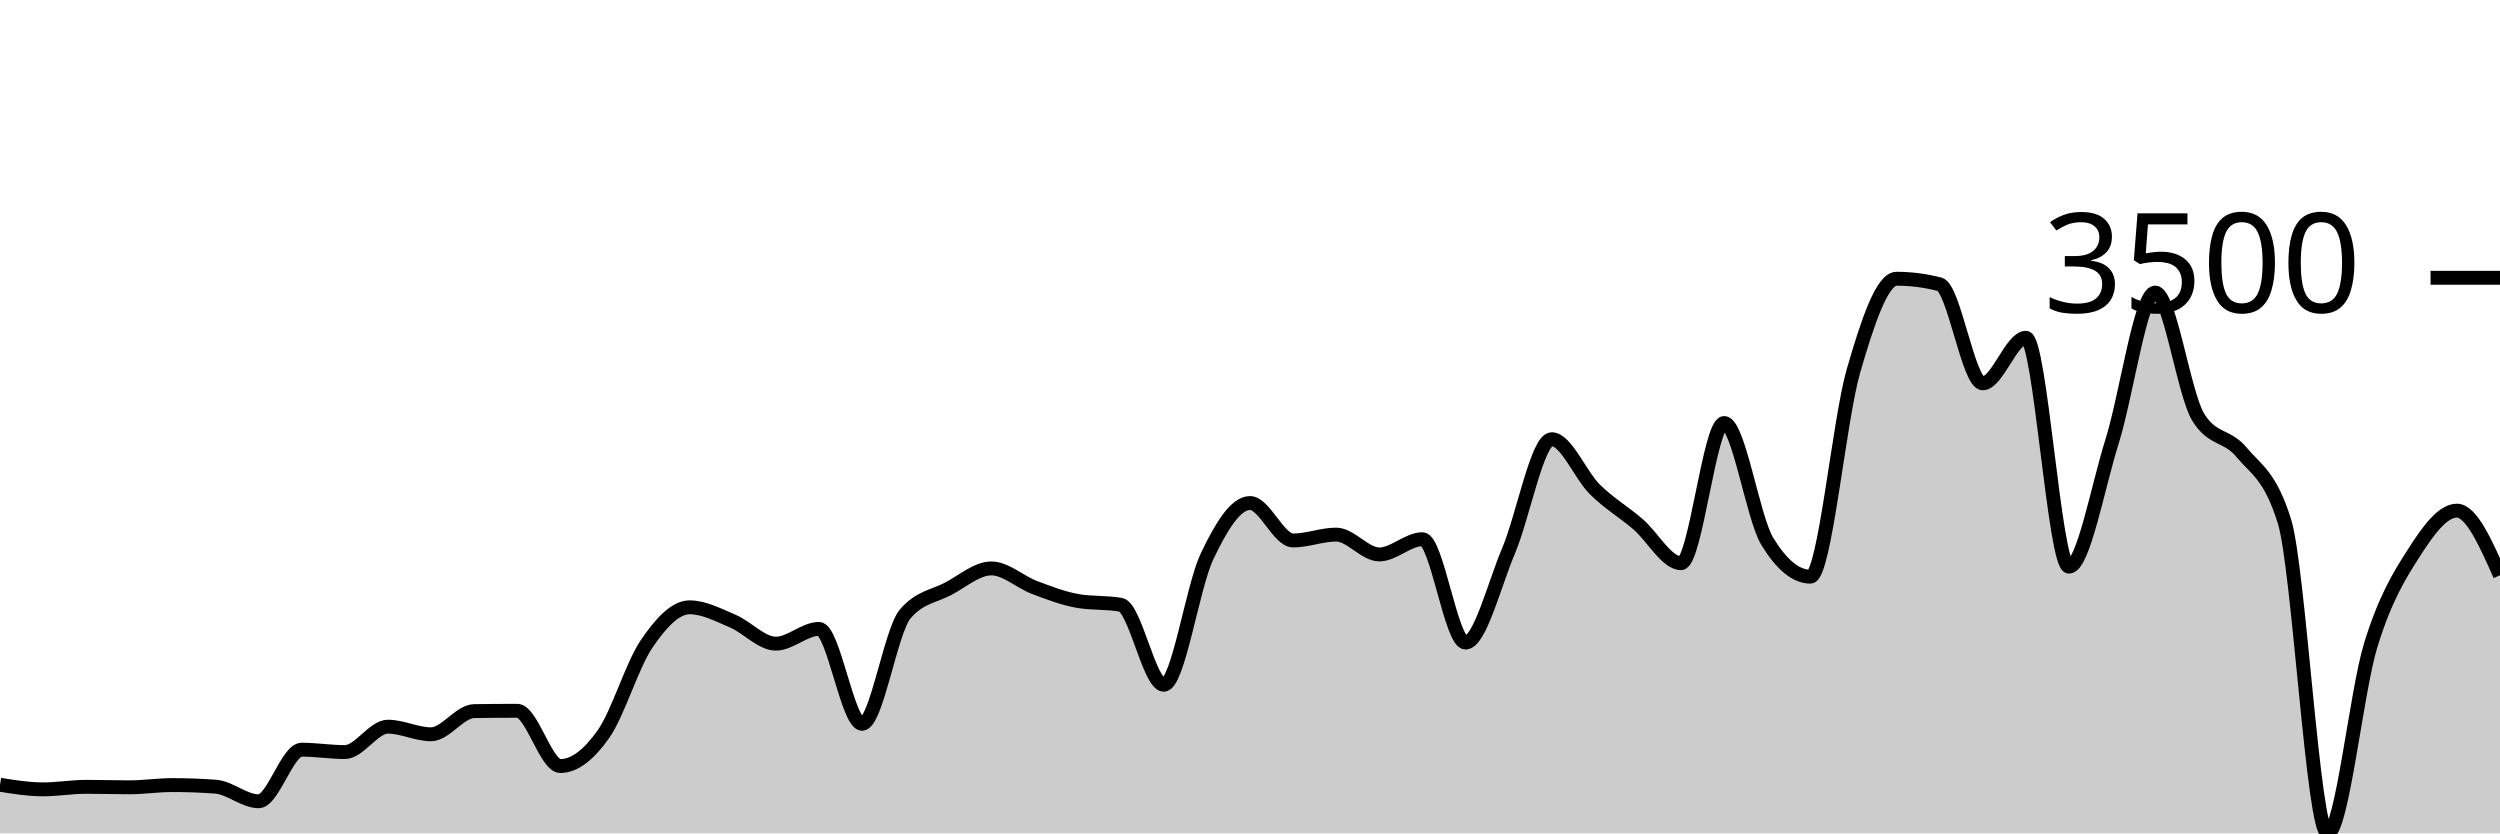
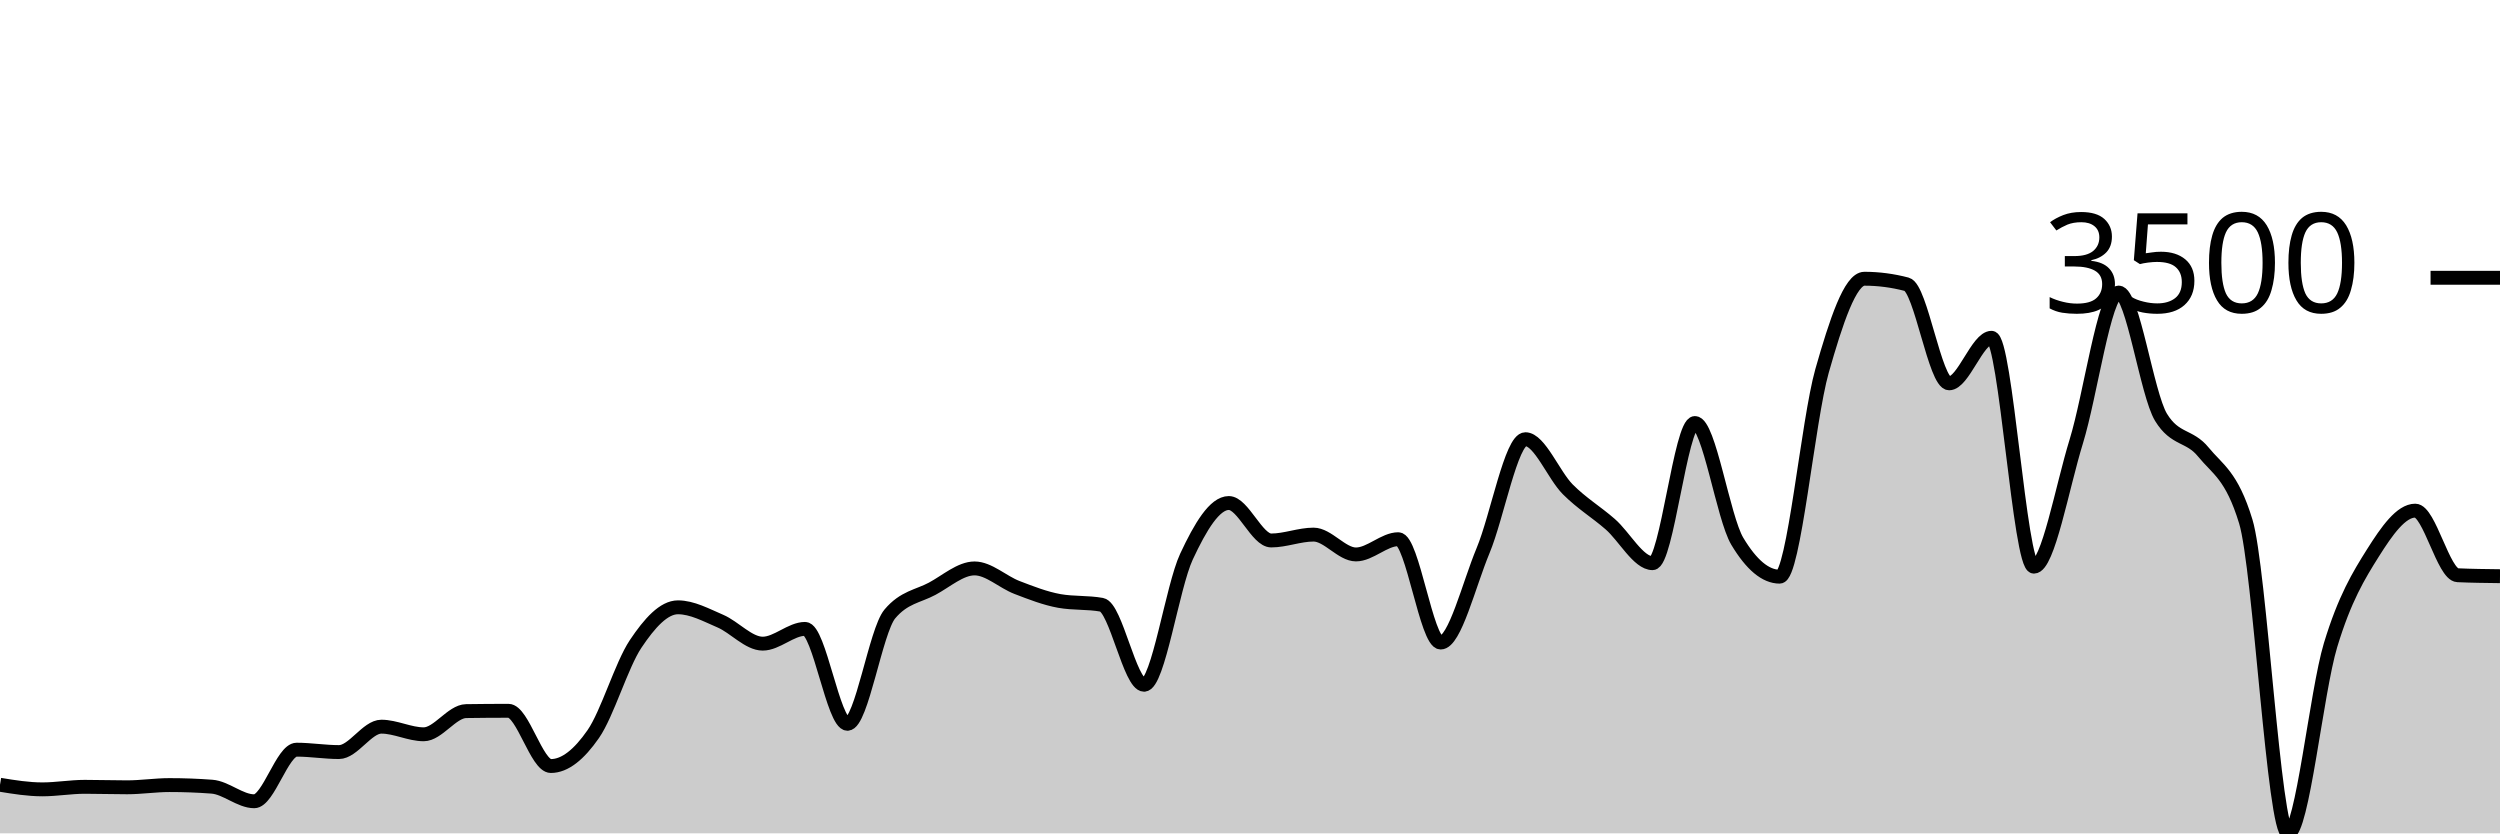
<svg xmlns="http://www.w3.org/2000/svg" viewBox="0 0 180 60">
  <g transform="translate(0,20)">
-     <path class="area" fill="rgba(0, 0, 0, 0.2)" d="M0,36.503C1.034,36.669,2.069,36.834,3.103,36.834C4.138,36.834,5.172,36.651,6.207,36.651C7.241,36.651,8.276,36.686,9.31,36.686C10.345,36.686,11.379,36.526,12.414,36.526C13.448,36.526,14.483,36.564,15.517,36.64C16.552,36.716,17.586,37.691,18.621,37.691C19.655,37.691,20.69,33.977,21.724,33.977C22.759,33.977,23.793,34.149,24.828,34.149C25.862,34.149,26.897,32.32,27.931,32.32C28.966,32.32,30,32.869,31.034,32.869C32.069,32.869,33.103,31.215,34.138,31.2C35.172,31.185,36.207,31.177,37.241,31.177C38.276,31.177,39.31,35.154,40.345,35.154C41.379,35.154,42.414,34.322,43.448,32.857C44.483,31.392,45.517,27.888,46.552,26.366C47.586,24.844,48.621,23.726,49.655,23.726C50.69,23.726,51.724,24.284,52.759,24.72C53.793,25.156,54.828,26.343,55.862,26.343C56.897,26.343,57.931,25.28,58.966,25.28C60,25.28,61.034,32.114,62.069,32.114C63.103,32.114,64.138,25.417,65.172,24.206C66.207,22.994,67.241,22.935,68.276,22.389C69.31,21.842,70.345,20.926,71.379,20.926C72.414,20.926,73.448,21.907,74.483,22.297C75.517,22.688,76.552,23.086,77.586,23.269C78.621,23.451,79.655,23.36,80.69,23.543C81.724,23.726,82.759,29.303,83.793,29.303C84.828,29.303,85.862,22.261,86.897,20.08C87.931,17.899,88.966,16.217,90,16.217C91.034,16.217,92.069,18.914,93.103,18.914C94.138,18.914,95.172,18.491,96.207,18.491C97.241,18.491,98.276,19.92,99.31,19.92C100.345,19.92,101.379,18.823,102.414,18.823C103.448,18.823,104.483,26.263,105.517,26.263C106.552,26.263,107.586,22.086,108.621,19.646C109.655,17.206,110.69,11.623,111.724,11.623C112.759,11.623,113.793,14.215,114.828,15.234C115.862,16.253,116.897,16.851,117.931,17.737C118.966,18.623,120,20.549,121.034,20.549C122.069,20.549,123.103,10.457,124.138,10.457C125.172,10.457,126.207,17.272,127.241,18.971C128.276,20.67,129.31,21.52,130.345,21.52C131.379,21.52,132.414,10.284,133.448,6.709C134.483,3.133,135.517,0.069,136.552,0.069C137.586,0.069,138.621,0.202,139.655,0.469C140.69,0.735,141.724,7.6,142.759,7.6C143.793,7.6,144.828,4.32,145.862,4.32C146.897,4.32,147.931,20.8,148.966,20.8C150,20.8,151.034,15.072,152.069,11.783C153.103,8.493,154.138,1.063,155.172,1.063C156.207,1.063,157.241,8.377,158.276,10.046C159.31,11.714,160.345,11.299,161.379,12.549C162.414,13.798,163.448,14.213,164.483,17.543C165.517,20.872,166.552,40,167.586,40C168.621,40,169.655,29.821,170.69,26.457C171.724,23.093,172.759,21.432,173.793,19.817C174.828,18.202,175.862,16.766,176.897,16.766C177.931,16.766,178.966,19.091,180,21.417L180,40C178.966,40,177.931,40,176.897,40C175.862,40,174.828,40,173.793,40C172.759,40,171.724,40,170.69,40C169.655,40,168.621,40,167.586,40C166.552,40,165.517,40,164.483,40C163.448,40,162.414,40,161.379,40C160.345,40,159.31,40,158.276,40C157.241,40,156.207,40,155.172,40C154.138,40,153.103,40,152.069,40C151.034,40,150,40,148.966,40C147.931,40,146.897,40,145.862,40C144.828,40,143.793,40,142.759,40C141.724,40,140.69,40,139.655,40C138.621,40,137.586,40,136.552,40C135.517,40,134.483,40,133.448,40C132.414,40,131.379,40,130.345,40C129.31,40,128.276,40,127.241,40C126.207,40,125.172,40,124.138,40C123.103,40,122.069,40,121.034,40C120,40,118.966,40,117.931,40C116.897,40,115.862,40,114.828,40C113.793,40,112.759,40,111.724,40C110.69,40,109.655,40,108.621,40C107.586,40,106.552,40,105.517,40C104.483,40,103.448,40,102.414,40C101.379,40,100.345,40,99.31,40C98.276,40,97.241,40,96.207,40C95.172,40,94.138,40,93.103,40C92.069,40,91.034,40,90,40C88.966,40,87.931,40,86.897,40C85.862,40,84.828,40,83.793,40C82.759,40,81.724,40,80.69,40C79.655,40,78.621,40,77.586,40C76.552,40,75.517,40,74.483,40C73.448,40,72.414,40,71.379,40C70.345,40,69.31,40,68.276,40C67.241,40,66.207,40,65.172,40C64.138,40,63.103,40,62.069,40C61.034,40,60,40,58.966,40C57.931,40,56.897,40,55.862,40C54.828,40,53.793,40,52.759,40C51.724,40,50.69,40,49.655,40C48.621,40,47.586,40,46.552,40C45.517,40,44.483,40,43.448,40C42.414,40,41.379,40,40.345,40C39.31,40,38.276,40,37.241,40C36.207,40,35.172,40,34.138,40C33.103,40,32.069,40,31.034,40C30,40,28.966,40,27.931,40C26.897,40,25.862,40,24.828,40C23.793,40,22.759,40,21.724,40C20.69,40,19.655,40,18.621,40C17.586,40,16.552,40,15.517,40C14.483,40,13.448,40,12.414,40C11.379,40,10.345,40,9.31,40C8.276,40,7.241,40,6.207,40C5.172,40,4.138,40,3.103,40C2.069,40,1.034,40,0,40Z" />
-     <path class="line" stroke="black" fill="none" d="M0,36.503C1.034,36.669,2.069,36.834,3.103,36.834C4.138,36.834,5.172,36.651,6.207,36.651C7.241,36.651,8.276,36.686,9.31,36.686C10.345,36.686,11.379,36.526,12.414,36.526C13.448,36.526,14.483,36.564,15.517,36.64C16.552,36.716,17.586,37.691,18.621,37.691C19.655,37.691,20.69,33.977,21.724,33.977C22.759,33.977,23.793,34.149,24.828,34.149C25.862,34.149,26.897,32.32,27.931,32.32C28.966,32.32,30,32.869,31.034,32.869C32.069,32.869,33.103,31.215,34.138,31.2C35.172,31.185,36.207,31.177,37.241,31.177C38.276,31.177,39.31,35.154,40.345,35.154C41.379,35.154,42.414,34.322,43.448,32.857C44.483,31.392,45.517,27.888,46.552,26.366C47.586,24.844,48.621,23.726,49.655,23.726C50.69,23.726,51.724,24.284,52.759,24.72C53.793,25.156,54.828,26.343,55.862,26.343C56.897,26.343,57.931,25.28,58.966,25.28C60,25.28,61.034,32.114,62.069,32.114C63.103,32.114,64.138,25.417,65.172,24.206C66.207,22.994,67.241,22.935,68.276,22.389C69.31,21.842,70.345,20.926,71.379,20.926C72.414,20.926,73.448,21.907,74.483,22.297C75.517,22.688,76.552,23.086,77.586,23.269C78.621,23.451,79.655,23.36,80.69,23.543C81.724,23.726,82.759,29.303,83.793,29.303C84.828,29.303,85.862,22.261,86.897,20.08C87.931,17.899,88.966,16.217,90,16.217C91.034,16.217,92.069,18.914,93.103,18.914C94.138,18.914,95.172,18.491,96.207,18.491C97.241,18.491,98.276,19.92,99.31,19.92C100.345,19.92,101.379,18.823,102.414,18.823C103.448,18.823,104.483,26.263,105.517,26.263C106.552,26.263,107.586,22.086,108.621,19.646C109.655,17.206,110.69,11.623,111.724,11.623C112.759,11.623,113.793,14.215,114.828,15.234C115.862,16.253,116.897,16.851,117.931,17.737C118.966,18.623,120,20.549,121.034,20.549C122.069,20.549,123.103,10.457,124.138,10.457C125.172,10.457,126.207,17.272,127.241,18.971C128.276,20.67,129.31,21.52,130.345,21.52C131.379,21.52,132.414,10.284,133.448,6.709C134.483,3.133,135.517,0.069,136.552,0.069C137.586,0.069,138.621,0.202,139.655,0.469C140.69,0.735,141.724,7.6,142.759,7.6C143.793,7.6,144.828,4.32,145.862,4.32C146.897,4.32,147.931,20.8,148.966,20.8C150,20.8,151.034,15.072,152.069,11.783C153.103,8.493,154.138,1.063,155.172,1.063C156.207,1.063,157.241,8.377,158.276,10.046C159.31,11.714,160.345,11.299,161.379,12.549C162.414,13.798,163.448,14.213,164.483,17.543C165.517,20.872,166.552,40,167.586,40C168.621,40,169.655,29.821,170.69,26.457C171.724,23.093,172.759,21.432,173.793,19.817C174.828,18.202,175.862,16.766,176.897,16.766C177.931,16.766,178.966,19.091,180,21.417" />
+     <path class="area" fill="rgba(0, 0, 0, 0.2)" d="M0,36.503C1.017,36.669,2.034,36.834,3.051,36.834C4.068,36.834,5.085,36.651,6.102,36.651C7.119,36.651,8.136,36.686,9.153,36.686C10.169,36.686,11.186,36.526,12.203,36.526C13.22,36.526,14.237,36.564,15.254,36.64C16.271,36.716,17.288,37.691,18.305,37.691C19.322,37.691,20.339,33.977,21.356,33.977C22.373,33.977,23.39,34.149,24.407,34.149C25.424,34.149,26.441,32.32,27.458,32.32C28.475,32.32,29.492,32.869,30.508,32.869C31.525,32.869,32.542,31.215,33.559,31.2C34.576,31.185,35.593,31.177,36.61,31.177C37.627,31.177,38.644,35.154,39.661,35.154C40.678,35.154,41.695,34.322,42.712,32.857C43.729,31.392,44.746,27.888,45.763,26.366C46.78,24.844,47.797,23.726,48.814,23.726C49.831,23.726,50.847,24.284,51.864,24.72C52.881,25.156,53.898,26.343,54.915,26.343C55.932,26.343,56.949,25.28,57.966,25.28C58.983,25.28,60,32.114,61.017,32.114C62.034,32.114,63.051,25.417,64.068,24.206C65.085,22.994,66.102,22.935,67.119,22.389C68.136,21.842,69.153,20.926,70.169,20.926C71.186,20.926,72.203,21.907,73.22,22.297C74.237,22.688,75.254,23.086,76.271,23.269C77.288,23.451,78.305,23.36,79.322,23.543C80.339,23.726,81.356,29.303,82.373,29.303C83.39,29.303,84.407,22.261,85.424,20.08C86.441,17.899,87.458,16.217,88.475,16.217C89.492,16.217,90.508,18.914,91.525,18.914C92.542,18.914,93.559,18.491,94.576,18.491C95.593,18.491,96.61,19.92,97.627,19.92C98.644,19.92,99.661,18.823,100.678,18.823C101.695,18.823,102.712,26.263,103.729,26.263C104.746,26.263,105.763,22.086,106.78,19.646C107.797,17.206,108.814,11.623,109.831,11.623C110.847,11.623,111.864,14.215,112.881,15.234C113.898,16.253,114.915,16.851,115.932,17.737C116.949,18.623,117.966,20.549,118.983,20.549C120,20.549,121.017,10.457,122.034,10.457C123.051,10.457,124.068,17.272,125.085,18.971C126.102,20.67,127.119,21.52,128.136,21.52C129.153,21.52,130.169,10.284,131.186,6.709C132.203,3.133,133.22,0.069,134.237,0.069C135.254,0.069,136.271,0.202,137.288,0.469C138.305,0.735,139.322,7.6,140.339,7.6C141.356,7.6,142.373,4.32,143.39,4.32C144.407,4.32,145.424,20.8,146.441,20.8C147.458,20.8,148.475,15.072,149.492,11.783C150.508,8.493,151.525,1.063,152.542,1.063C153.559,1.063,154.576,8.377,155.593,10.046C156.61,11.714,157.627,11.299,158.644,12.549C159.661,13.798,160.678,14.213,161.695,17.543C162.712,20.872,163.729,40,164.746,40C165.763,40,166.78,29.821,167.797,26.457C168.814,23.093,169.831,21.432,170.847,19.817C171.864,18.202,172.881,16.766,173.898,16.766C174.915,16.766,175.932,21.371,176.949,21.417C177.966,21.463,178.983,21.474,180,21.486L180,40C178.983,40,177.966,40,176.949,40C175.932,40,174.915,40,173.898,40C172.881,40,171.864,40,170.847,40C169.831,40,168.814,40,167.797,40C166.78,40,165.763,40,164.746,40C163.729,40,162.712,40,161.695,40C160.678,40,159.661,40,158.644,40C157.627,40,156.61,40,155.593,40C154.576,40,153.559,40,152.542,40C151.525,40,150.508,40,149.492,40C148.475,40,147.458,40,146.441,40C145.424,40,144.407,40,143.39,40C142.373,40,141.356,40,140.339,40C139.322,40,138.305,40,137.288,40C136.271,40,135.254,40,134.237,40C133.22,40,132.203,40,131.186,40C130.169,40,129.153,40,128.136,40C127.119,40,126.102,40,125.085,40C124.068,40,123.051,40,122.034,40C121.017,40,120,40,118.983,40C117.966,40,116.949,40,115.932,40C114.915,40,113.898,40,112.881,40C111.864,40,110.847,40,109.831,40C108.814,40,107.797,40,106.78,40C105.763,40,104.746,40,103.729,40C102.712,40,101.695,40,100.678,40C99.661,40,98.644,40,97.627,40C96.61,40,95.593,40,94.576,40C93.559,40,92.542,40,91.525,40C90.508,40,89.492,40,88.475,40C87.458,40,86.441,40,85.424,40C84.407,40,83.39,40,82.373,40C81.356,40,80.339,40,79.322,40C78.305,40,77.288,40,76.271,40C75.254,40,74.237,40,73.22,40C72.203,40,71.186,40,70.169,40C69.153,40,68.136,40,67.119,40C66.102,40,65.085,40,64.068,40C63.051,40,62.034,40,61.017,40C60,40,58.983,40,57.966,40C56.949,40,55.932,40,54.915,40C53.898,40,52.881,40,51.864,40C50.847,40,49.831,40,48.814,40C47.797,40,46.78,40,45.763,40C44.746,40,43.729,40,42.712,40C41.695,40,40.678,40,39.661,40C38.644,40,37.627,40,36.61,40C35.593,40,34.576,40,33.559,40C32.542,40,31.525,40,30.508,40C29.492,40,28.475,40,27.458,40C26.441,40,25.424,40,24.407,40C23.39,40,22.373,40,21.356,40C20.339,40,19.322,40,18.305,40C17.288,40,16.271,40,15.254,40C14.237,40,13.22,40,12.203,40C11.186,40,10.169,40,9.153,40C8.136,40,7.119,40,6.102,40C5.085,40,4.068,40,3.051,40C2.034,40,1.017,40,0,40Z" />
+     <path class="line" stroke="black" fill="none" d="M0,36.503C1.017,36.669,2.034,36.834,3.051,36.834C4.068,36.834,5.085,36.651,6.102,36.651C7.119,36.651,8.136,36.686,9.153,36.686C10.169,36.686,11.186,36.526,12.203,36.526C13.22,36.526,14.237,36.564,15.254,36.64C16.271,36.716,17.288,37.691,18.305,37.691C19.322,37.691,20.339,33.977,21.356,33.977C22.373,33.977,23.39,34.149,24.407,34.149C25.424,34.149,26.441,32.32,27.458,32.32C28.475,32.32,29.492,32.869,30.508,32.869C31.525,32.869,32.542,31.215,33.559,31.2C34.576,31.185,35.593,31.177,36.61,31.177C37.627,31.177,38.644,35.154,39.661,35.154C40.678,35.154,41.695,34.322,42.712,32.857C43.729,31.392,44.746,27.888,45.763,26.366C46.78,24.844,47.797,23.726,48.814,23.726C49.831,23.726,50.847,24.284,51.864,24.72C52.881,25.156,53.898,26.343,54.915,26.343C55.932,26.343,56.949,25.28,57.966,25.28C58.983,25.28,60,32.114,61.017,32.114C62.034,32.114,63.051,25.417,64.068,24.206C65.085,22.994,66.102,22.935,67.119,22.389C68.136,21.842,69.153,20.926,70.169,20.926C71.186,20.926,72.203,21.907,73.22,22.297C74.237,22.688,75.254,23.086,76.271,23.269C77.288,23.451,78.305,23.36,79.322,23.543C80.339,23.726,81.356,29.303,82.373,29.303C83.39,29.303,84.407,22.261,85.424,20.08C86.441,17.899,87.458,16.217,88.475,16.217C89.492,16.217,90.508,18.914,91.525,18.914C92.542,18.914,93.559,18.491,94.576,18.491C95.593,18.491,96.61,19.92,97.627,19.92C98.644,19.92,99.661,18.823,100.678,18.823C101.695,18.823,102.712,26.263,103.729,26.263C104.746,26.263,105.763,22.086,106.78,19.646C107.797,17.206,108.814,11.623,109.831,11.623C110.847,11.623,111.864,14.215,112.881,15.234C113.898,16.253,114.915,16.851,115.932,17.737C116.949,18.623,117.966,20.549,118.983,20.549C120,20.549,121.017,10.457,122.034,10.457C123.051,10.457,124.068,17.272,125.085,18.971C126.102,20.67,127.119,21.52,128.136,21.52C129.153,21.52,130.169,10.284,131.186,6.709C132.203,3.133,133.22,0.069,134.237,0.069C135.254,0.069,136.271,0.202,137.288,0.469C138.305,0.735,139.322,7.6,140.339,7.6C141.356,7.6,142.373,4.32,143.39,4.32C144.407,4.32,145.424,20.8,146.441,20.8C147.458,20.8,148.475,15.072,149.492,11.783C150.508,8.493,151.525,1.063,152.542,1.063C153.559,1.063,154.576,8.377,155.593,10.046C156.61,11.714,157.627,11.299,158.644,12.549C159.661,13.798,160.678,14.213,161.695,17.543C162.712,20.872,163.729,40,164.746,40C165.763,40,166.78,29.821,167.797,26.457C168.814,23.093,169.831,21.432,170.847,19.817C171.864,18.202,172.881,16.766,173.898,16.766C174.915,16.766,175.932,21.371,176.949,21.417C177.966,21.463,178.983,21.474,180,21.486" />
    <path class="axis-ceiling" stroke-width="1" stroke="black" fill="none" d="M175,0L180,0" />
    <text class="axis-ceiling-label" font-family="sans-serif" text-anchor="end" font-size="10px" x="170" y="2.5">3500</text>
  </g>
</svg>
